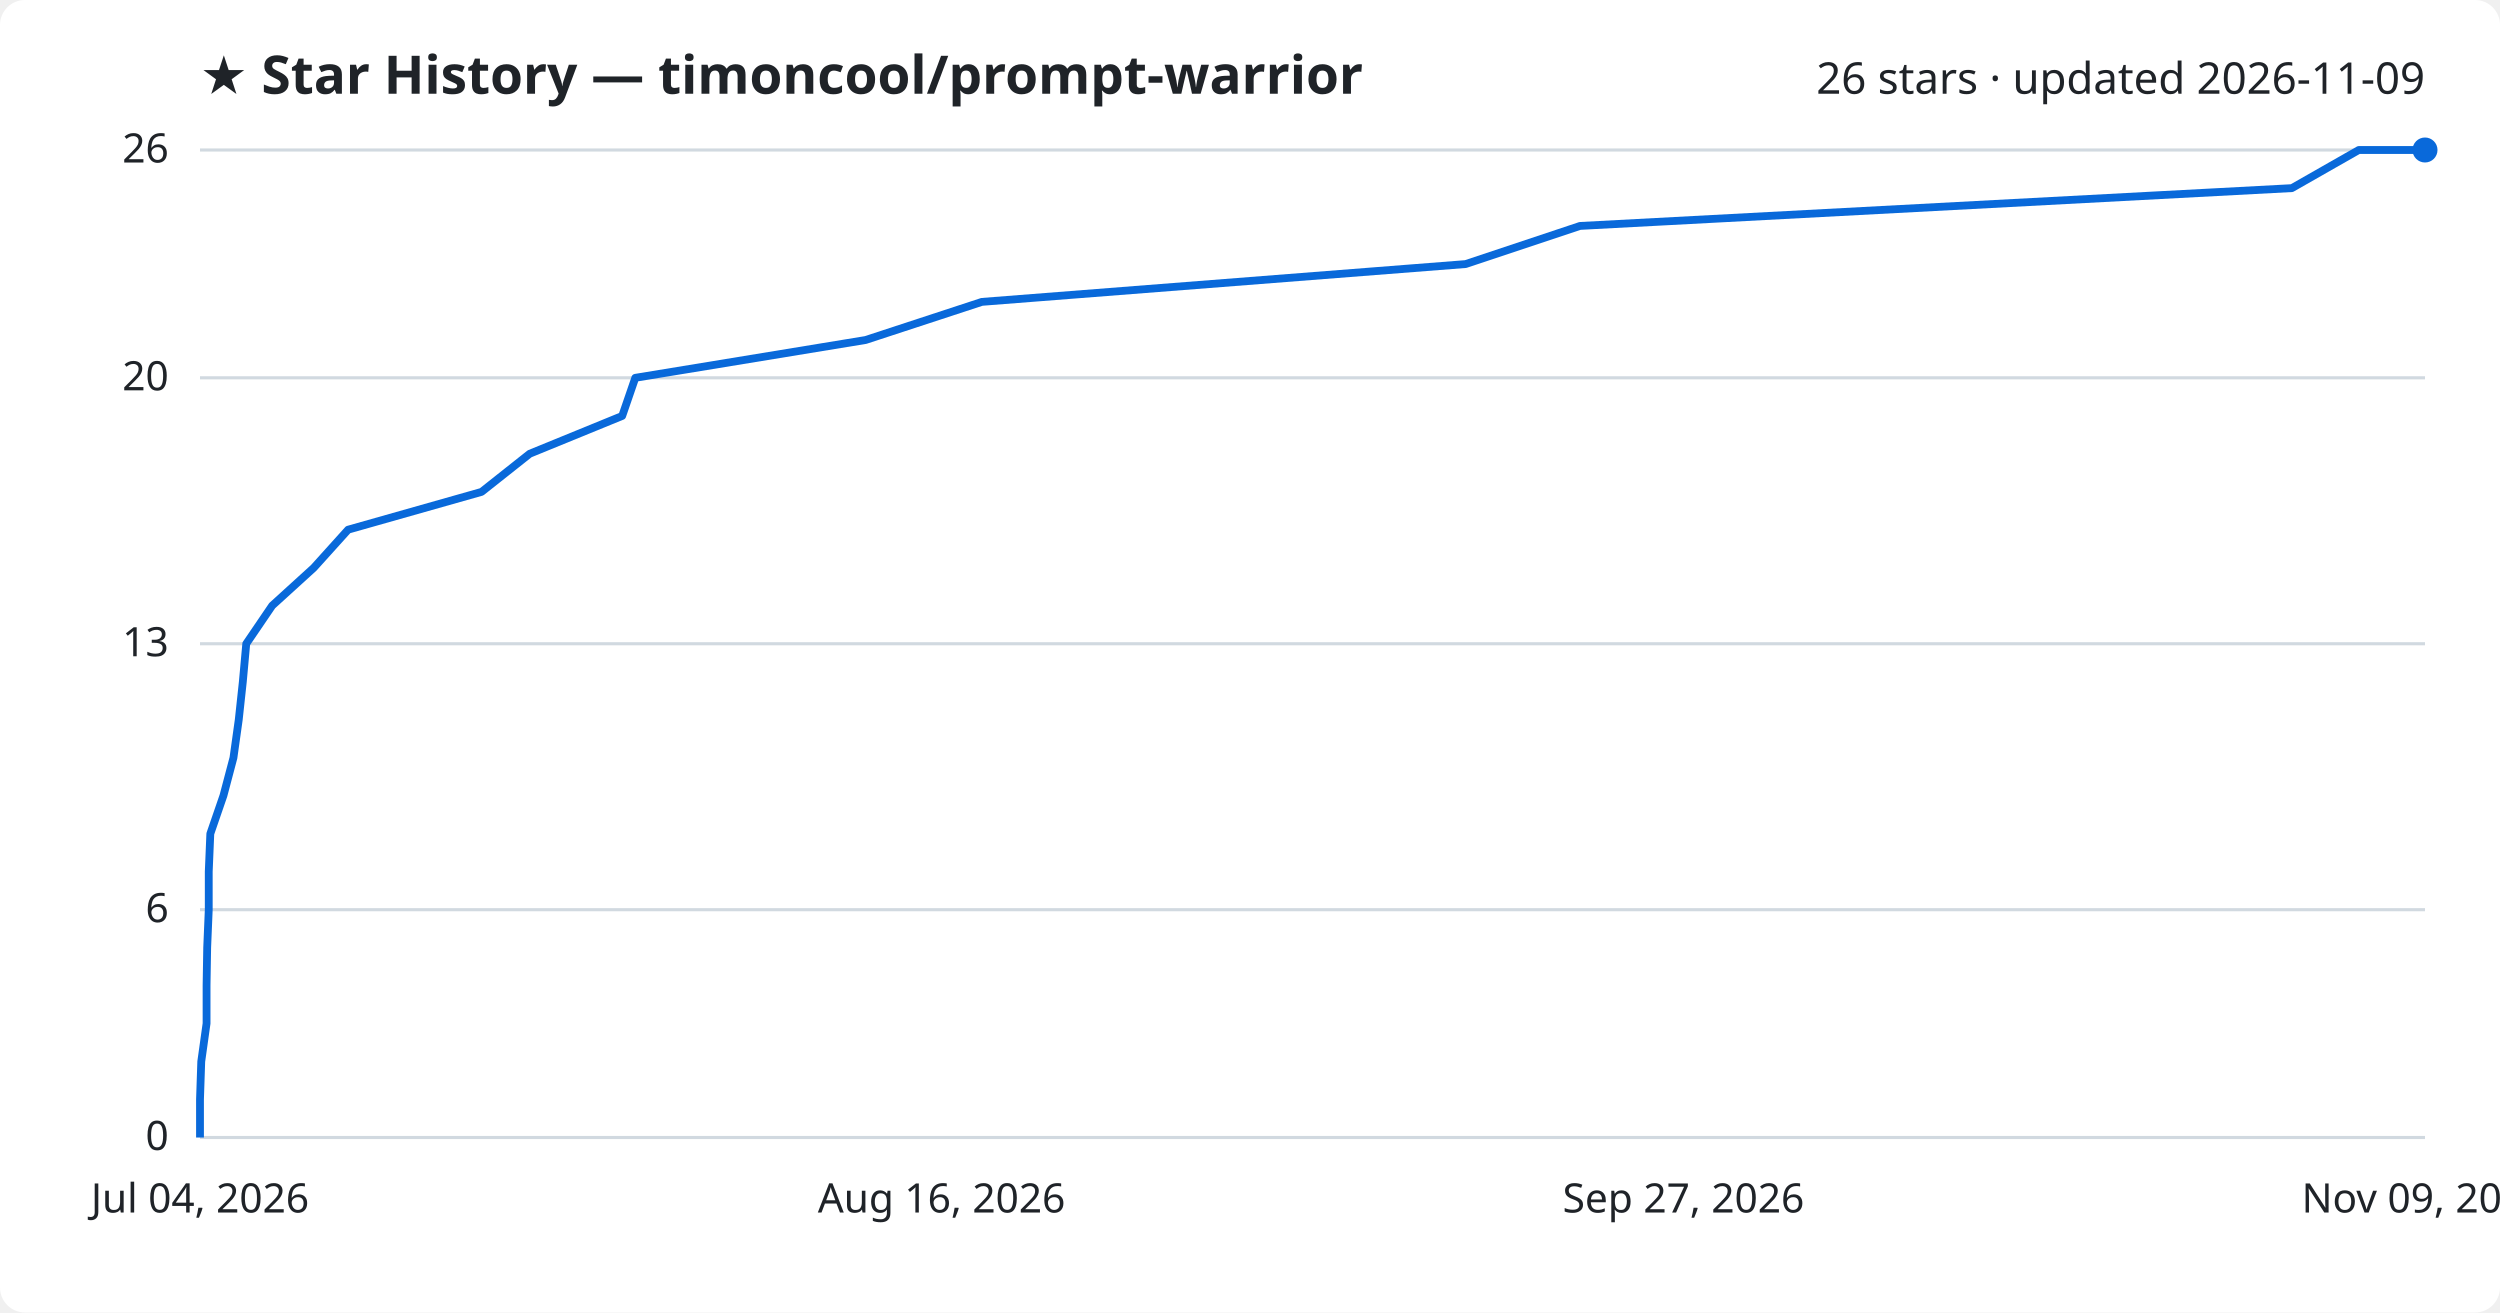
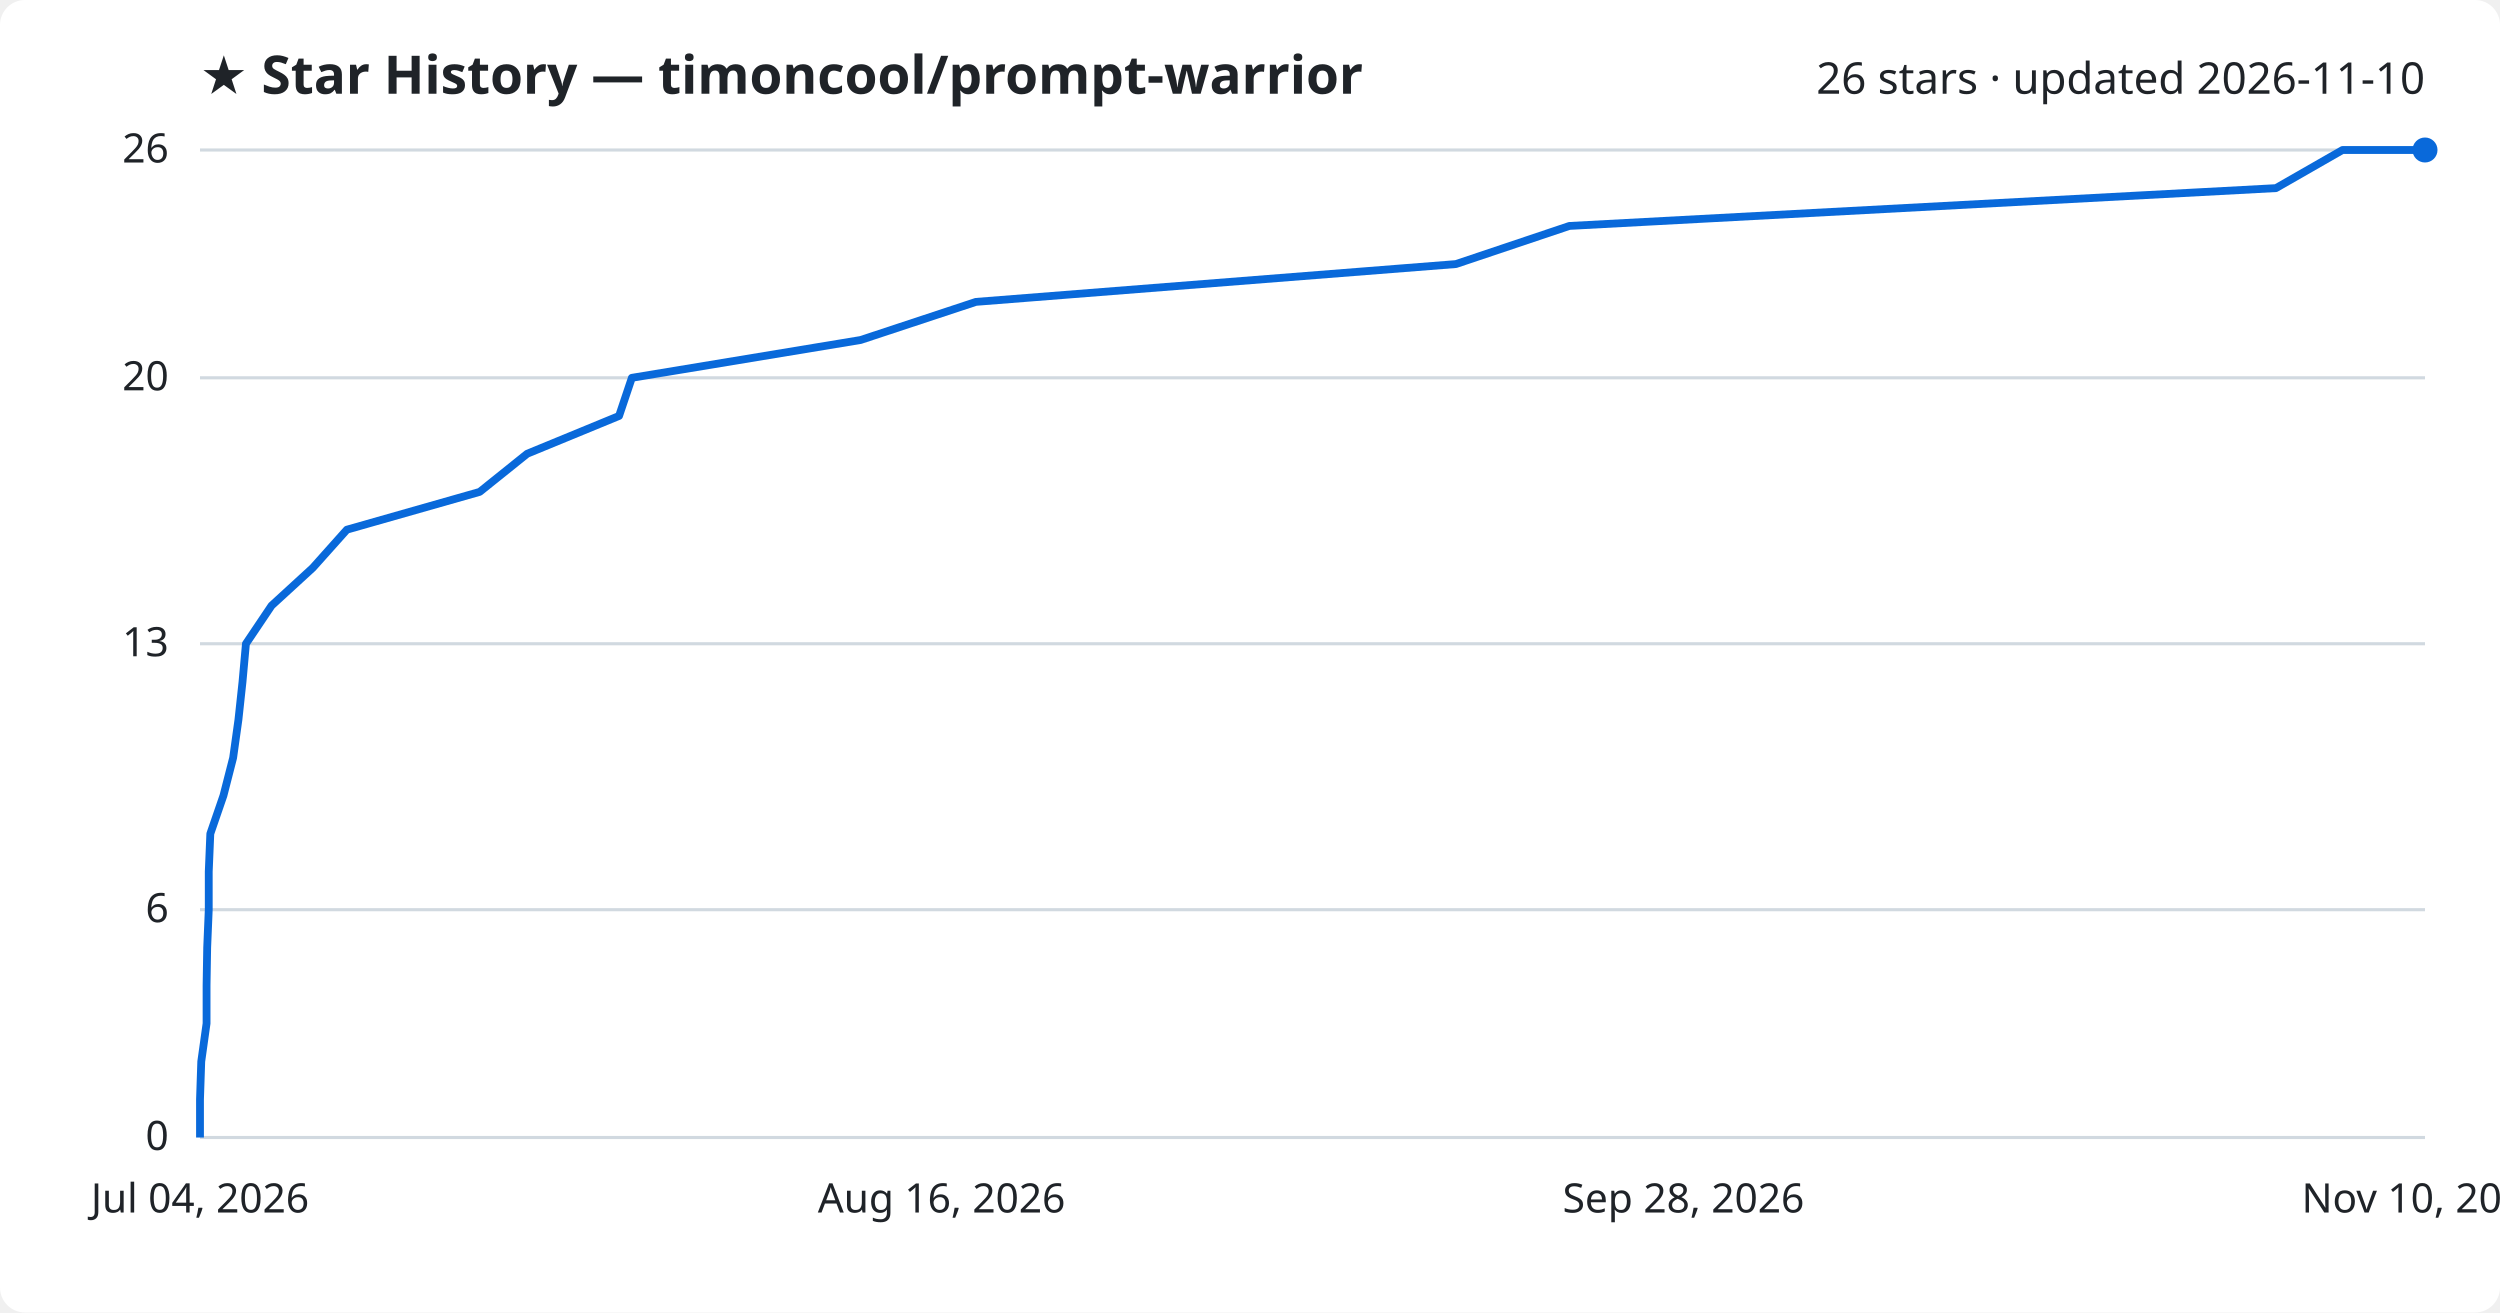
<svg xmlns="http://www.w3.org/2000/svg" viewBox="0 0 800 420" font-family="Segoe UI, sans-serif">
  <rect width="800" height="420" fill="#ffffff" rx="8" />
  <text x="64" y="30" fill="#1f2328" font-size="17" font-weight="700">★ Star History — timoncool/prompt-warrior</text>
-   <text x="776" y="30" fill="#1f2328" font-size="14" text-anchor="end">26 stars · updated 2026-11-09</text>
+   <text x="776" y="30" fill="#1f2328" font-size="14" text-anchor="end">26 stars · updated 2026-11-10</text>
  <line x1="64" y1="364.0" x2="776" y2="364.0" stroke="#d1d9e0" stroke-width="1" />
  <text x="54" y="368.0" fill="#1f2328" font-size="13" text-anchor="end">0</text>
  <line x1="64" y1="291.1" x2="776" y2="291.1" stroke="#d1d9e0" stroke-width="1" />
  <text x="54" y="295.1" fill="#1f2328" font-size="13" text-anchor="end">6</text>
  <line x1="64" y1="206.0" x2="776" y2="206.0" stroke="#d1d9e0" stroke-width="1" />
  <text x="54" y="210.0" fill="#1f2328" font-size="13" text-anchor="end">13</text>
  <line x1="64" y1="120.9" x2="776" y2="120.9" stroke="#d1d9e0" stroke-width="1" />
  <text x="54" y="124.9" fill="#1f2328" font-size="13" text-anchor="end">20</text>
  <line x1="64" y1="48.0" x2="776" y2="48.0" stroke="#d1d9e0" stroke-width="1" />
  <text x="54" y="52.0" fill="#1f2328" font-size="13" text-anchor="end">26</text>
-   <path d="M64.0,364.0 L64.0,351.8 L64.4,339.7 L66.1,327.5 L66.1,315.4 L66.3,303.2 L66.8,291.1 L66.8,278.9 L67.3,266.8 L71.5,254.6 L74.7,242.5 L76.4,230.3 L77.7,218.2 L78.8,206.0 L87.1,193.8 L100.4,181.7 L111.4,169.5 L154.1,157.4 L169.5,145.2 L199.1,133.1 L203.3,120.9 L277.0,108.8 L314.2,96.6 L469.0,84.5 L505.6,72.3 L733.4,60.2 L754.8,48.0 L776.0,48.0" fill="none" stroke="#0969da" stroke-width="2.5" stroke-linejoin="round" />
+   <path d="M64.0,364.0 L64.0,351.8 L64.4,339.7 L66.1,327.5 L66.1,315.4 L66.3,303.2 L66.8,291.1 L66.8,278.9 L67.3,266.8 L71.5,254.6 L74.6,242.5 L76.3,230.3 L77.6,218.2 L78.7,206.0 L86.9,193.8 L100.1,181.7 L111.0,169.5 L153.5,157.4 L168.7,145.2 L198.1,133.1 L202.2,120.9 L275.4,108.8 L312.3,96.6 L465.9,84.5 L502.2,72.3 L728.3,60.2 L749.6,48.0 L776.0,48.0" fill="none" stroke="#0969da" stroke-width="2.5" stroke-linejoin="round" />
  <circle cx="776.0" cy="48.0" r="4" fill="#0969da" />
  <text x="64.0" y="388" fill="#1f2328" font-size="13" text-anchor="middle">Jul 04, 2026</text>
  <text x="301.3" y="388" fill="#1f2328" font-size="13" text-anchor="middle">Aug 16, 2026</text>
-   <text x="538.7" y="388" fill="#1f2328" font-size="13" text-anchor="middle">Sep 27, 2026</text>
-   <text x="776.0" y="388" fill="#1f2328" font-size="13" text-anchor="middle">Nov 09, 2026</text>
+   <text x="538.7" y="388" fill="#1f2328" font-size="13" text-anchor="middle">Sep 28, 2026</text>
+   <text x="776.0" y="388" fill="#1f2328" font-size="13" text-anchor="middle">Nov 10, 2026</text>
</svg>
